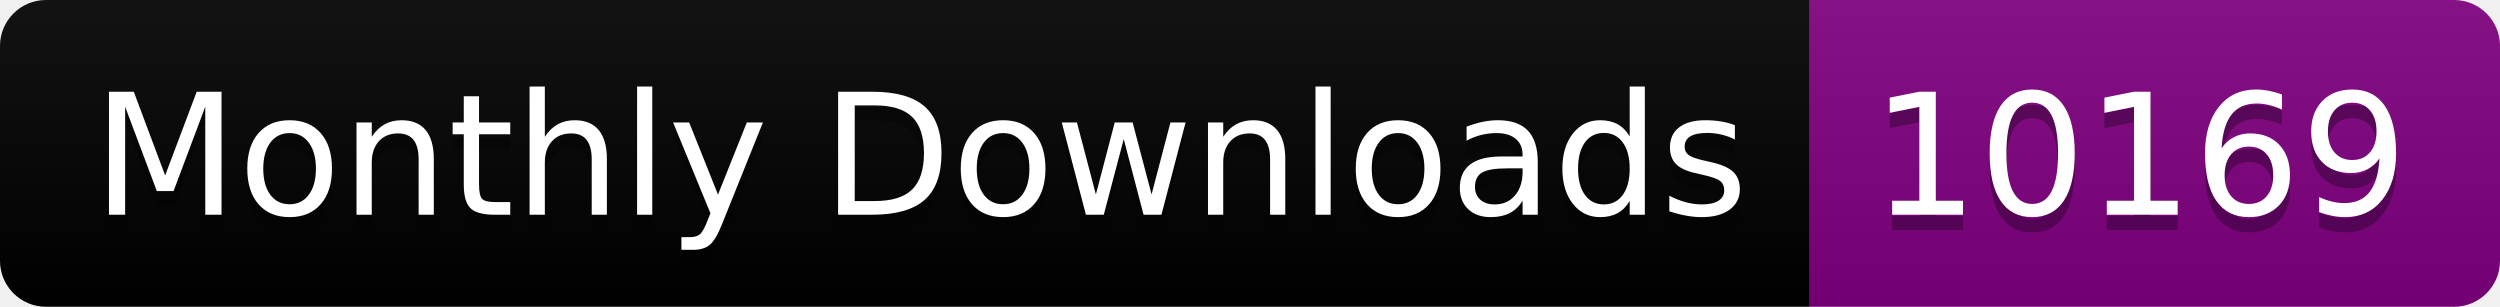
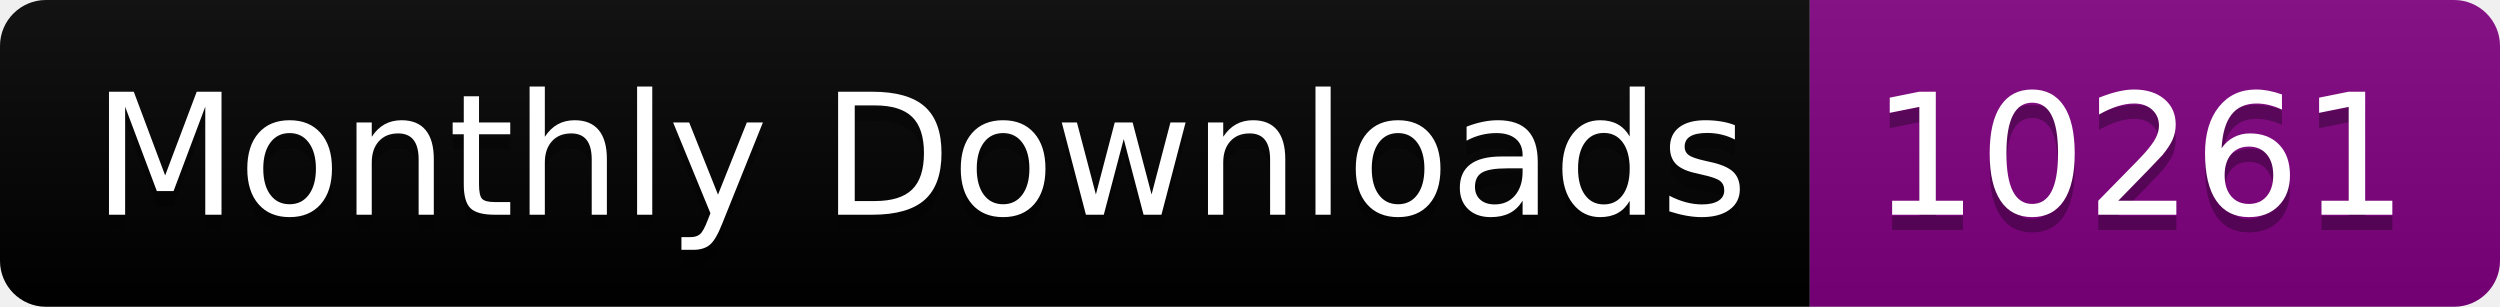
<svg xmlns="http://www.w3.org/2000/svg" width="163.0" height="20">
  <linearGradient id="smooth" x2="0" y2="100%">
    <stop offset="0" stop-color="#bbb" stop-opacity=".1" />
    <stop offset="1" stop-opacity=".1" />
  </linearGradient>
  <clipPath id="round">
    <rect width="163.0" height="20" rx="3" fill="#fff" />
  </clipPath>
  <g clip-path="url(#round)">
    <rect width="118.0" height="20" fill="black" />
    <rect x="118.0" width="45.0" height="20" fill="purple" />
    <rect width="163.0" height="20" fill="url(#smooth)" />
  </g>
  <g fill="#fff" text-anchor="middle" font-family="DejaVu Sans,Verdana,Geneva,sans-serif" font-size="110">
    <text x="600.0" y="150" fill="#010101" fill-opacity=".3" transform="scale(0.1)" textLength="1080.0" lengthAdjust="spacing">Monthly Downloads</text>
    <text x="600.0" y="140" transform="scale(0.1)" textLength="1080.0" lengthAdjust="spacing">Monthly Downloads</text>
-     <text x="1395.0" y="150" fill="#010101" fill-opacity=".3" transform="scale(0.1)" textLength="350.0" lengthAdjust="spacing">10169</text>
-     <text x="1395.0" y="140" transform="scale(0.1)" textLength="350.0" lengthAdjust="spacing">10169</text>
+     <text x="1395.0" y="150" fill="#010101" fill-opacity=".3" transform="scale(0.1)" textLength="350.0" lengthAdjust="spacing">10261</text>
+     <text x="1395.0" y="140" transform="scale(0.1)" textLength="350.0" lengthAdjust="spacing">10261</text>
  </g>
</svg>
